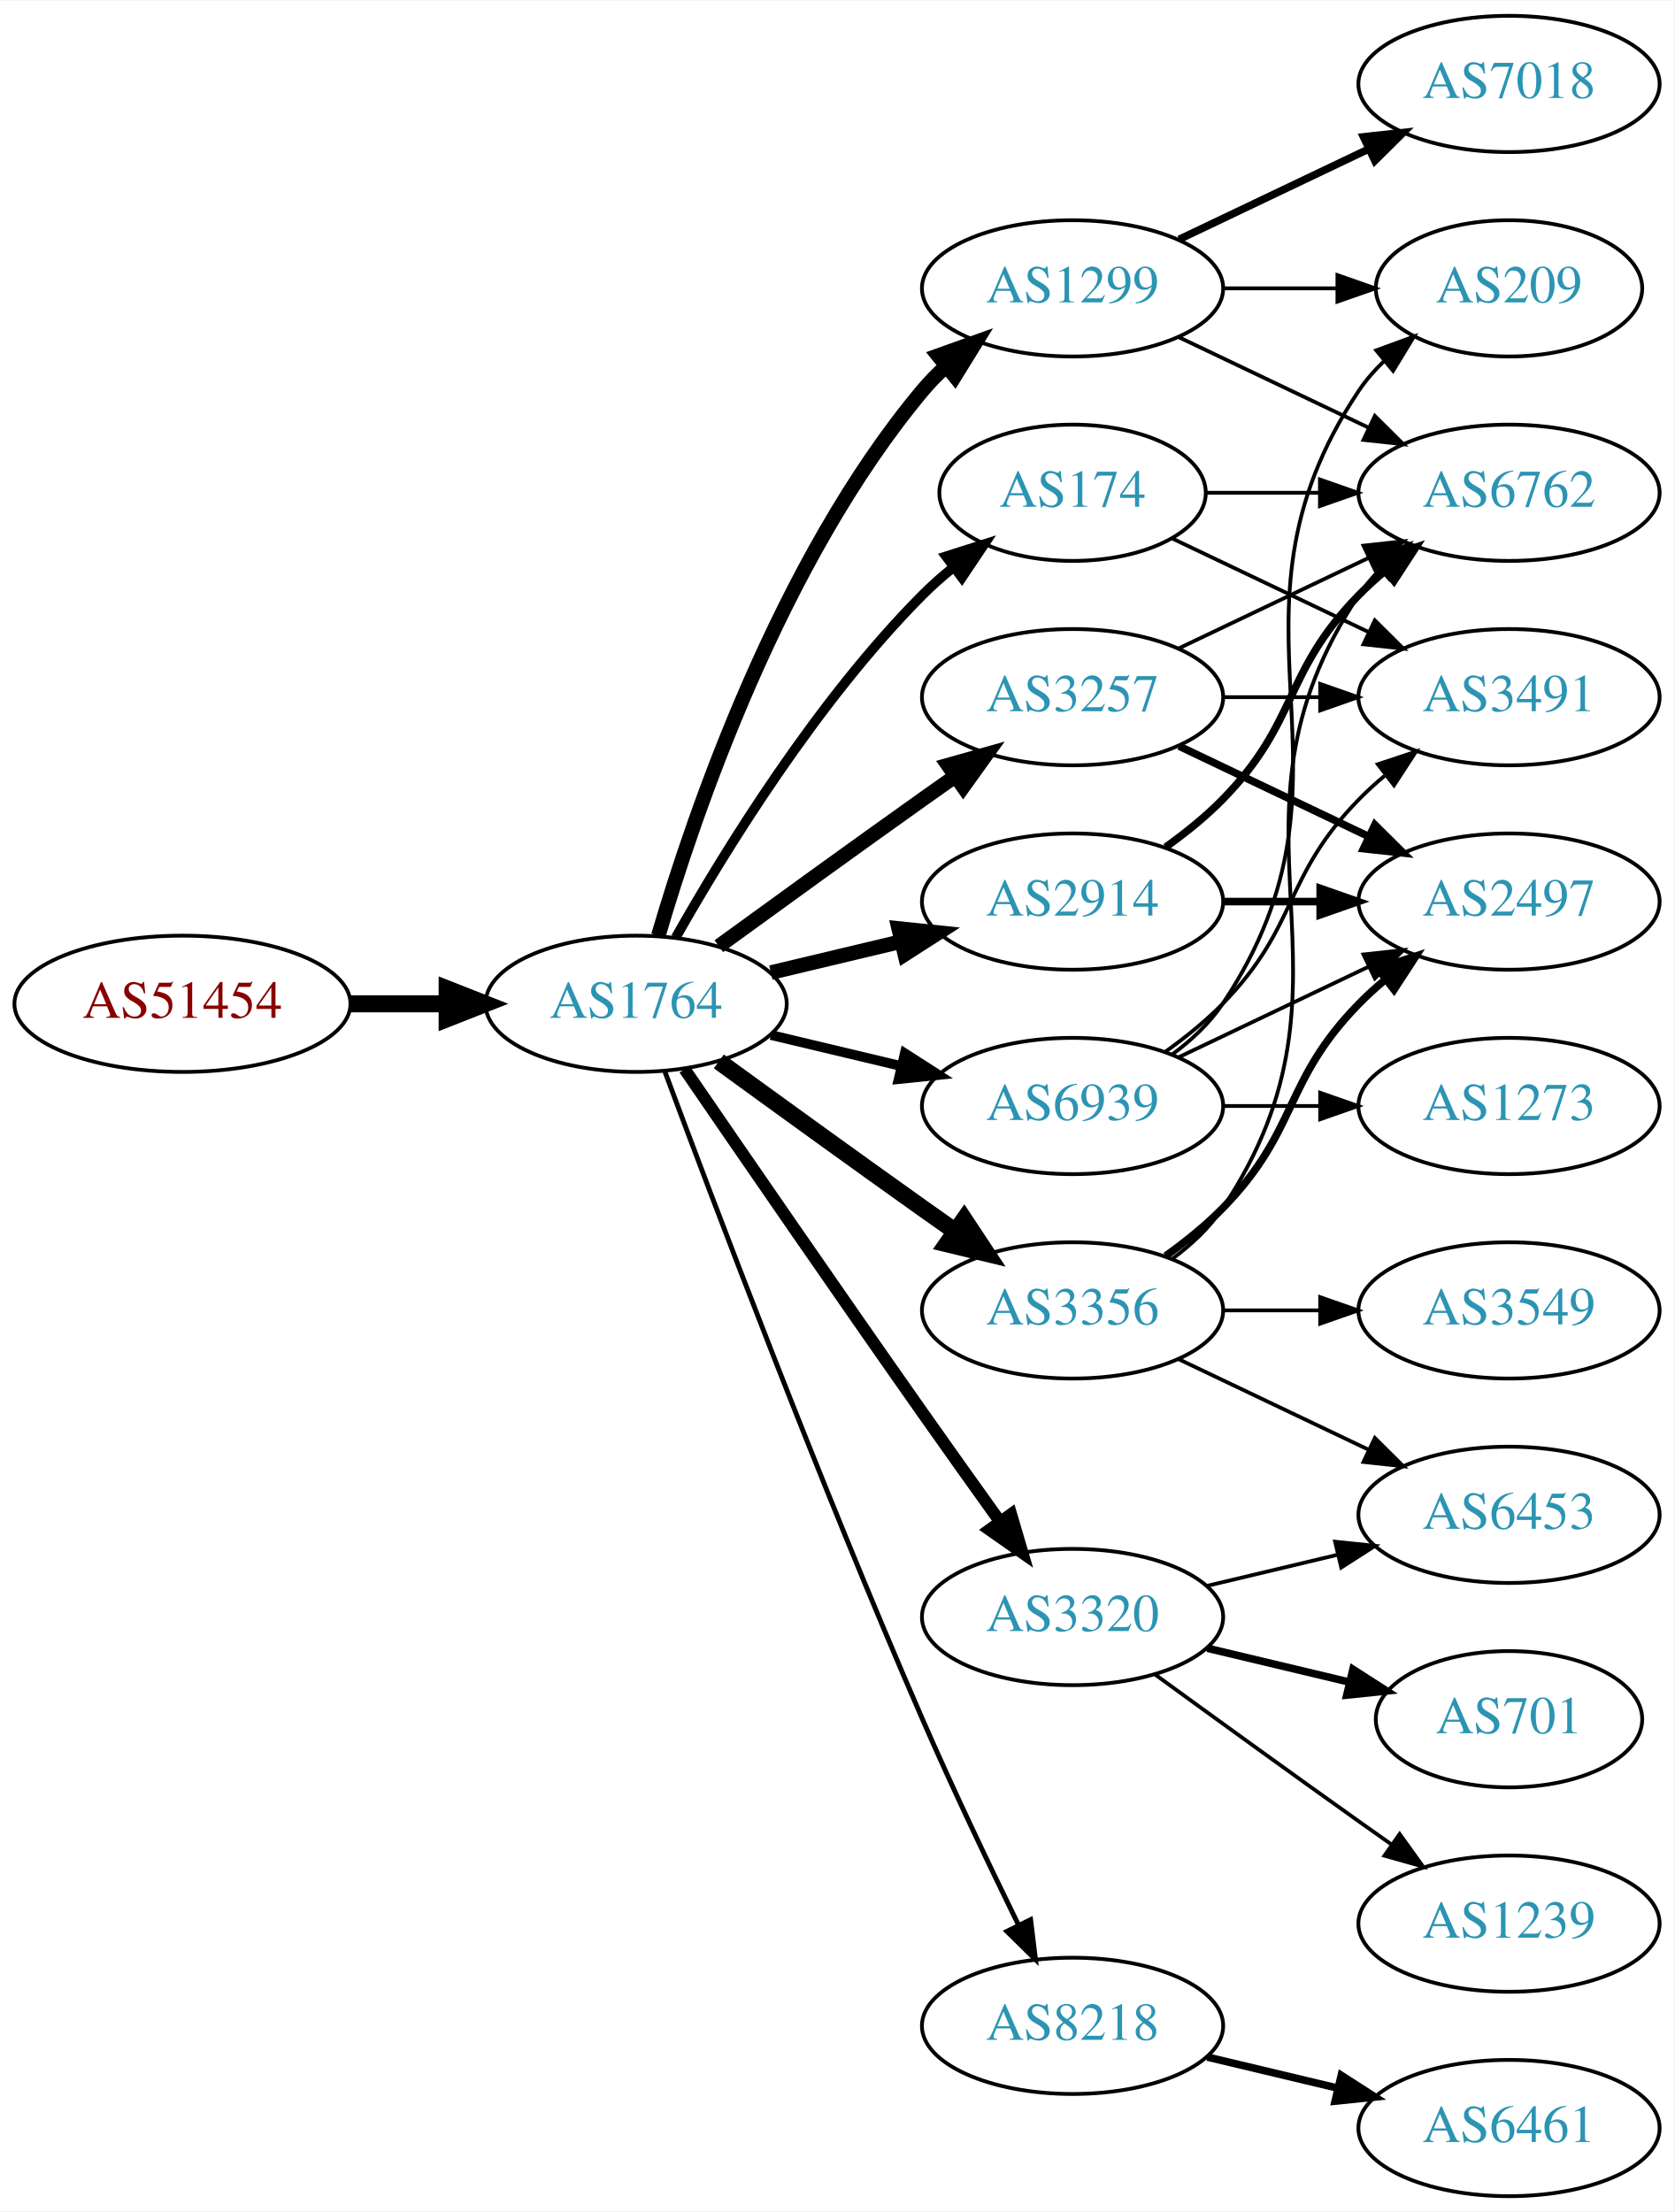
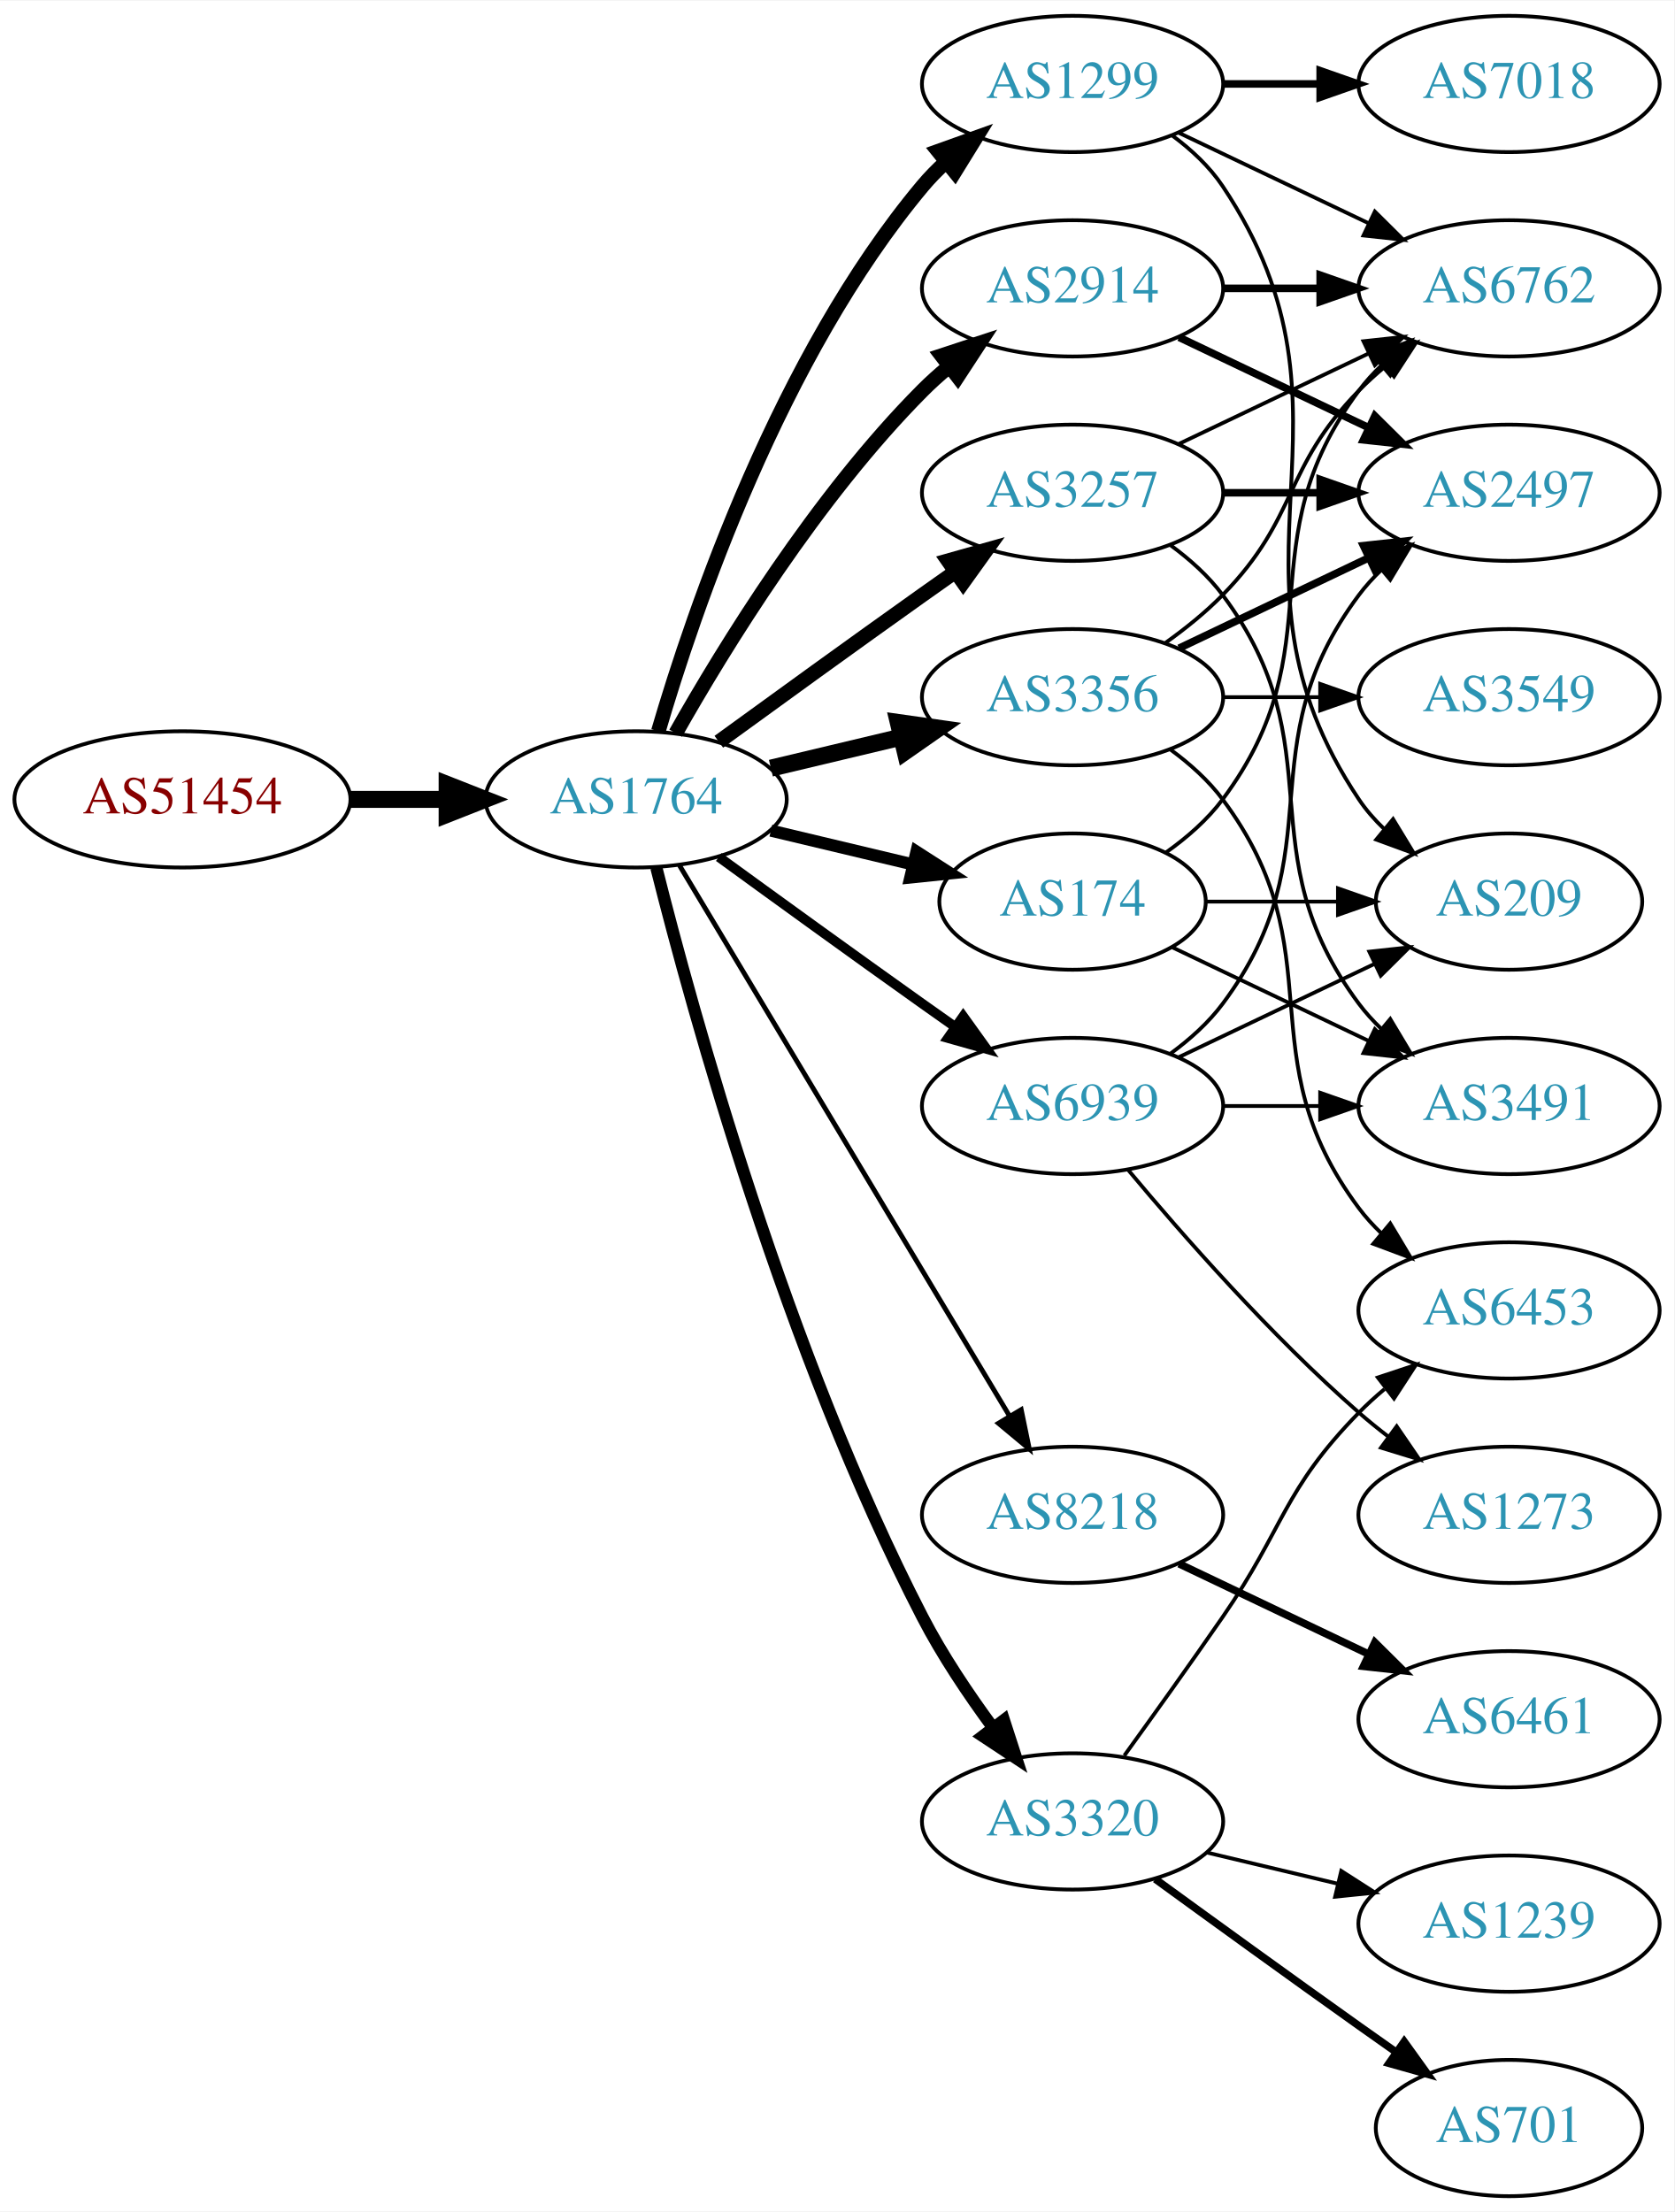
<svg xmlns="http://www.w3.org/2000/svg" xmlns:xlink="http://www.w3.org/1999/xlink" width="442pt" height="584pt" viewBox="0.00 0.00 442.27 584.00">
  <g id="graph0" class="graph" transform="scale(1 1) rotate(0) translate(4 580)">
    <polygon fill="white" stroke="none" points="-4,4 -4,-580 438.271,-580 438.271,4 -4,4" />
    <g id="node1" class="node">
      <g id="a_node1">
        <a xlink:href="/asn/51454" xlink:title="AS51454 ~ CRIF GmbH [AT]">
-           <ellipse fill="#ffffff" stroke="black" cx="44.196" cy="-315" rx="44.393" ry="18" />
-           <text text-anchor="middle" x="44.196" y="-311.3" font-family="Times,serif" font-size="14.00" fill="#880000">AS51454</text>
+           <ellipse fill="#ffffff" stroke="black" cx="44.196" cy="-369" rx="44.393" ry="18" />
+           <text text-anchor="middle" x="44.196" y="-365.3" font-family="Times,serif" font-size="14.00" fill="#880000">AS51454</text>
        </a>
      </g>
    </g>
    <g id="node2" class="node">
      <g id="a_node2">
        <a xlink:href="/asn/1764" xlink:title="AS1764 ~ NEXTLAYER-AS [AT]">
-           <ellipse fill="#ffffff" stroke="black" cx="164.039" cy="-315" rx="39.794" ry="18" />
-           <text text-anchor="middle" x="164.039" y="-311.3" font-family="Times,serif" font-size="14.00" fill="#2c94b3">AS1764</text>
+           <ellipse fill="#ffffff" stroke="black" cx="164.039" cy="-369" rx="39.794" ry="18" />
+           <text text-anchor="middle" x="164.039" y="-365.3" font-family="Times,serif" font-size="14.00" fill="#2c94b3">AS1764</text>
        </a>
      </g>
    </g>
    <g id="edge1" class="edge">
-       <path fill="none" stroke="black" stroke-width="4.5" d="M88.407,-315C96.72,-315 105.482,-315 113.965,-315" />
-       <polygon fill="black" stroke="black" stroke-width="4.5" points="114.123,-318.938 124.123,-315 114.123,-311.063 114.123,-318.938" />
+       <path fill="none" stroke="black" stroke-width="4.5" d="M88.407,-369C96.72,-369 105.482,-369 113.965,-369" />
+       <polygon fill="black" stroke="black" stroke-width="4.5" points="114.123,-372.938 124.123,-369 114.123,-365.063 114.123,-372.938" />
    </g>
    <g id="node3" class="node">
      <g id="a_node3">
-         <a xlink:href="/asn/2914" xlink:title="AS2914 ~ NTT America, Inc. [US]">
-           <ellipse fill="#ffffff" stroke="black" cx="279.332" cy="-342" rx="39.794" ry="18" />
-           <text text-anchor="middle" x="279.332" y="-338.3" font-family="Times,serif" font-size="14.00" fill="#2c94b3">AS2914</text>
+         <a xlink:href="/asn/1299" xlink:title="AS1299 ~ Telia Carrier [EU]">
+           <ellipse fill="#ffffff" stroke="black" cx="279.332" cy="-558" rx="39.794" ry="18" />
+           <text text-anchor="middle" x="279.332" y="-554.3" font-family="Times,serif" font-size="14.00" fill="#2c94b3">AS1299</text>
        </a>
      </g>
    </g>
    <g id="edge2" class="edge">
-       <path fill="none" stroke="black" stroke-width="3.857" d="M199.646,-323.248C210.517,-325.838 222.671,-328.735 234.114,-331.462" />
-       <polygon fill="black" stroke="black" stroke-width="3.857" points="233.397,-334.889 243.936,-333.803 235.02,-328.08 233.397,-334.889" />
+       <path fill="none" stroke="black" stroke-width="3.857" d="M169.913,-387.002C179.227,-418.844 202.043,-485.981 239.685,-531 241.555,-533.237 243.654,-535.374 245.88,-537.396" />
+       <polygon fill="black" stroke="black" stroke-width="3.857" points="243.823,-540.234 253.799,-543.804 248.227,-534.793 243.823,-540.234" />
    </g>
    <g id="node4" class="node">
      <g id="a_node4">
-         <a xlink:href="/asn/1299" xlink:title="AS1299 ~ Telia Carrier [EU]">
-           <ellipse fill="#ffffff" stroke="black" cx="279.332" cy="-504" rx="39.794" ry="18" />
-           <text text-anchor="middle" x="279.332" y="-500.3" font-family="Times,serif" font-size="14.00" fill="#2c94b3">AS1299</text>
+         <a xlink:href="/asn/3356" xlink:title="AS3356 ~ Level 3 Parent, LLC [US]">
+           <ellipse fill="#ffffff" stroke="black" cx="279.332" cy="-396" rx="39.794" ry="18" />
+           <text text-anchor="middle" x="279.332" y="-392.3" font-family="Times,serif" font-size="14.00" fill="#2c94b3">AS3356</text>
        </a>
      </g>
    </g>
    <g id="edge3" class="edge">
-       <path fill="none" stroke="black" stroke-width="3.857" d="M169.913,-333.002C179.227,-364.844 202.043,-431.981 239.685,-477 241.555,-479.237 243.654,-481.374 245.88,-483.396" />
-       <polygon fill="black" stroke="black" stroke-width="3.857" points="243.823,-486.234 253.799,-489.804 248.227,-480.793 243.823,-486.234" />
+       <path fill="none" stroke="black" stroke-width="4.5" d="M199.646,-377.248C210.517,-379.838 222.671,-382.735 234.114,-385.462" />
+       <polygon fill="black" stroke="black" stroke-width="4.5" points="233.296,-389.315 243.936,-387.803 235.122,-381.654 233.296,-389.315" />
    </g>
    <g id="node5" class="node">
      <g id="a_node5">
-         <a xlink:href="/asn/3356" xlink:title="AS3356 ~ Level 3 Parent, LLC [US]">
-           <ellipse fill="#ffffff" stroke="black" cx="279.332" cy="-234" rx="39.794" ry="18" />
-           <text text-anchor="middle" x="279.332" y="-230.3" font-family="Times,serif" font-size="14.00" fill="#2c94b3">AS3356</text>
+         <a xlink:href="/asn/8218" xlink:title="AS8218 ~ legacy Neotelecoms [FR]">
+           <ellipse fill="#ffffff" stroke="black" cx="279.332" cy="-180" rx="39.794" ry="18" />
+           <text text-anchor="middle" x="279.332" y="-176.3" font-family="Times,serif" font-size="14.00" fill="#2c94b3">AS8218</text>
        </a>
      </g>
    </g>
    <g id="edge4" class="edge">
-       <path fill="none" stroke="black" stroke-width="4.5" d="M185.887,-299.778C200.821,-288.909 221.435,-273.975 239.685,-261 242.506,-258.995 245.449,-256.915 248.397,-254.841" />
-       <polygon fill="black" stroke="black" stroke-width="4.5" points="250.694,-258.039 256.621,-249.074 246.173,-251.591 250.694,-258.039" />
+       <path fill="none" stroke="black" stroke-width="1.286" d="M175.494,-351.558C195.475,-318.225 239.18,-245.314 262.666,-206.134" />
+       <polygon fill="black" stroke="black" stroke-width="1.286" points="265.762,-207.776 267.902,-197.4 259.758,-204.177 265.762,-207.776" />
    </g>
    <g id="node6" class="node">
      <g id="a_node6">
-         <a xlink:href="/asn/174" xlink:title="AS174 ~ Cogent Communications [US]">
-           <ellipse fill="#ffffff" stroke="black" cx="279.332" cy="-450" rx="35.194" ry="18" />
-           <text text-anchor="middle" x="279.332" y="-446.3" font-family="Times,serif" font-size="14.00" fill="#2c94b3">AS174</text>
+         <a xlink:href="/asn/3257" xlink:title="AS3257 ~ GTT [DE]">
+           <ellipse fill="#ffffff" stroke="black" cx="279.332" cy="-450" rx="39.794" ry="18" />
+           <text text-anchor="middle" x="279.332" y="-446.3" font-family="Times,serif" font-size="14.00" fill="#2c94b3">AS3257</text>
        </a>
      </g>
    </g>
    <g id="edge5" class="edge">
-       <path fill="none" stroke="black" stroke-width="2.571" d="M174.498,-332.49C187.28,-355.096 211.712,-394.886 239.685,-423 242.185,-425.513 244.946,-427.949 247.807,-430.261" />
-       <polygon fill="black" stroke="black" stroke-width="2.571" points="245.905,-433.21 256.004,-436.413 250.108,-427.611 245.905,-433.21" />
+       <path fill="none" stroke="black" stroke-width="3.857" d="M185.887,-384.222C200.821,-395.091 221.435,-410.025 239.685,-423 242.506,-425.005 245.449,-427.085 248.397,-429.159" />
+       <polygon fill="black" stroke="black" stroke-width="3.857" points="246.424,-432.05 256.621,-434.926 250.443,-426.319 246.424,-432.05" />
    </g>
    <g id="node7" class="node">
      <g id="a_node7">
-         <a xlink:href="/asn/3257" xlink:title="AS3257 ~ GTT [DE]">
-           <ellipse fill="#ffffff" stroke="black" cx="279.332" cy="-396" rx="39.794" ry="18" />
-           <text text-anchor="middle" x="279.332" y="-392.3" font-family="Times,serif" font-size="14.00" fill="#2c94b3">AS3257</text>
+         <a xlink:href="/asn/3320" xlink:title="AS3320 ~ DTAG [DE]">
+           <ellipse fill="#ffffff" stroke="black" cx="279.332" cy="-99" rx="39.794" ry="18" />
+           <text text-anchor="middle" x="279.332" y="-95.3" font-family="Times,serif" font-size="14.00" fill="#2c94b3">AS3320</text>
        </a>
      </g>
    </g>
    <g id="edge6" class="edge">
-       <path fill="none" stroke="black" stroke-width="3.857" d="M185.887,-330.222C200.821,-341.091 221.435,-356.025 239.685,-369 242.506,-371.005 245.449,-373.085 248.397,-375.159" />
-       <polygon fill="black" stroke="black" stroke-width="3.857" points="246.424,-378.05 256.621,-380.926 250.443,-372.319 246.424,-378.05" />
+       <path fill="none" stroke="black" stroke-width="3.214" d="M169.388,-350.934C178.942,-312.918 203.803,-222.439 239.685,-153 244.899,-142.91 251.823,-132.589 258.369,-123.709" />
+       <polygon fill="black" stroke="black" stroke-width="3.214" points="261.198,-125.771 264.461,-115.691 255.625,-121.536 261.198,-125.771" />
    </g>
    <g id="node8" class="node">
      <g id="a_node8">
-         <a xlink:href="/asn/8218" xlink:title="AS8218 ~ legacy Neotelecoms [FR]">
-           <ellipse fill="#ffffff" stroke="black" cx="279.332" cy="-45" rx="39.794" ry="18" />
-           <text text-anchor="middle" x="279.332" y="-41.3" font-family="Times,serif" font-size="14.00" fill="#2c94b3">AS8218</text>
+         <a xlink:href="/asn/2914" xlink:title="AS2914 ~ NTT America, Inc. [US]">
+           <ellipse fill="#ffffff" stroke="black" cx="279.332" cy="-504" rx="39.794" ry="18" />
+           <text text-anchor="middle" x="279.332" y="-500.3" font-family="Times,serif" font-size="14.00" fill="#2c94b3">AS2914</text>
        </a>
      </g>
    </g>
    <g id="edge7" class="edge">
-       <path fill="none" stroke="black" stroke-width="1.286" d="M171.632,-297.113C184.176,-263.364 212.644,-188.104 239.685,-126 247.669,-107.663 257.363,-87.351 265.044,-71.654" />
-       <polygon fill="black" stroke="black" stroke-width="1.286" points="268.257,-73.053 269.534,-62.536 261.976,-69.961 268.257,-73.053" />
+       <path fill="none" stroke="black" stroke-width="3.857" d="M174.498,-386.49C187.28,-409.096 211.712,-448.886 239.685,-477 241.796,-479.121 244.092,-481.188 246.477,-483.171" />
+       <polygon fill="black" stroke="black" stroke-width="3.857" points="244.73,-486.242 254.793,-489.556 248.993,-480.69 244.73,-486.242" />
    </g>
    <g id="node9" class="node">
      <g id="a_node9">
-         <a xlink:href="/asn/3320" xlink:title="AS3320 ~ DTAG [DE]">
-           <ellipse fill="#ffffff" stroke="black" cx="279.332" cy="-153" rx="39.794" ry="18" />
-           <text text-anchor="middle" x="279.332" y="-149.3" font-family="Times,serif" font-size="14.00" fill="#2c94b3">AS3320</text>
+         <a xlink:href="/asn/174" xlink:title="AS174 ~ Cogent Communications [US]">
+           <ellipse fill="#ffffff" stroke="black" cx="279.332" cy="-342" rx="35.194" ry="18" />
+           <text text-anchor="middle" x="279.332" y="-338.3" font-family="Times,serif" font-size="14.00" fill="#2c94b3">AS174</text>
        </a>
      </g>
    </g>
    <g id="edge8" class="edge">
-       <path fill="none" stroke="black" stroke-width="3.214" d="M176.846,-297.731C191.489,-276.358 217.262,-238.88 239.685,-207 246.32,-197.567 253.67,-187.261 260.164,-178.205" />
-       <polygon fill="black" stroke="black" stroke-width="3.214" points="263.085,-180.138 266.076,-169.974 257.399,-176.054 263.085,-180.138" />
+       <path fill="none" stroke="black" stroke-width="3.214" d="M199.646,-360.752C211.44,-357.942 224.745,-354.771 237.013,-351.847" />
+       <polygon fill="black" stroke="black" stroke-width="3.214" points="238.101,-355.186 247.018,-349.463 236.479,-348.376 238.101,-355.186" />
    </g>
    <g id="node10" class="node">
      <g id="a_node10">
        <a xlink:href="/asn/6939" xlink:title="AS6939 ~ Hurricane Electric LLC [US]">
          <ellipse fill="#ffffff" stroke="black" cx="279.332" cy="-288" rx="39.794" ry="18" />
          <text text-anchor="middle" x="279.332" y="-284.3" font-family="Times,serif" font-size="14.00" fill="#2c94b3">AS6939</text>
        </a>
      </g>
    </g>
    <g id="edge9" class="edge">
-       <path fill="none" stroke="black" stroke-width="2.571" d="M199.646,-306.752C210.517,-304.162 222.671,-301.265 234.114,-298.538" />
-       <polygon fill="black" stroke="black" stroke-width="2.571" points="235.02,-301.92 243.936,-296.197 233.397,-295.111 235.02,-301.92" />
-     </g>
-     <g id="node12" class="node">
-       <g id="a_node12">
-         <a xlink:href="/asn/6762" xlink:title="AS6762 ~ TELECOM ITALIA SPARKLE S.p.A. [IT]">
-           <ellipse fill="#ffffff" stroke="black" cx="394.625" cy="-450" rx="39.794" ry="18" />
-           <text text-anchor="middle" x="394.625" y="-446.3" font-family="Times,serif" font-size="14.00" fill="#2c94b3">AS6762</text>
-         </a>
-       </g>
-     </g>
-     <g id="edge18" class="edge">
-       <path fill="none" stroke="black" stroke-width="2" d="M303.926,-356.389C309.182,-360.148 314.513,-364.437 318.978,-369 339.151,-389.617 334.806,-402.383 354.978,-423 357.071,-425.139 359.354,-427.218 361.731,-429.21" />
-       <polygon fill="black" stroke="black" stroke-width="2" points="359.974,-432.275 370.031,-435.611 364.249,-426.732 359.974,-432.275" />
-     </g>
-     <g id="node16" class="node">
-       <g id="a_node16">
-         <a xlink:href="/asn/2497" xlink:title="AS2497 ~ Internet Initiative Japan Inc. [JP]">
-           <ellipse fill="#ffffff" stroke="black" cx="394.625" cy="-342" rx="39.794" ry="18" />
-           <text text-anchor="middle" x="394.625" y="-338.3" font-family="Times,serif" font-size="14.00" fill="#2c94b3">AS2497</text>
-         </a>
-       </g>
-     </g>
-     <g id="edge17" class="edge">
-       <path fill="none" stroke="black" stroke-width="2" d="M319.004,-342C327.207,-342 335.971,-342 344.503,-342" />
-       <polygon fill="black" stroke="black" stroke-width="2" points="344.742,-345.5 354.742,-342 344.742,-338.5 344.742,-345.5" />
+       <path fill="none" stroke="black" stroke-width="2.571" d="M185.887,-353.778C200.821,-342.909 221.435,-327.975 239.685,-315 242.506,-312.995 245.449,-310.915 248.397,-308.841" />
+       <polygon fill="black" stroke="black" stroke-width="2.571" points="250.443,-311.681 256.621,-303.074 246.424,-305.95 250.443,-311.681" />
    </g>
    <g id="node11" class="node">
      <g id="a_node11">
        <a xlink:href="/asn/7018" xlink:title="AS7018 ~ AT&amp;T Services, Inc. [US]">
          <ellipse fill="#ffffff" stroke="black" cx="394.625" cy="-558" rx="39.794" ry="18" />
          <text text-anchor="middle" x="394.625" y="-554.3" font-family="Times,serif" font-size="14.00" fill="#2c94b3">AS7018</text>
        </a>
      </g>
    </g>
    <g id="edge10" class="edge">
-       <path fill="none" stroke="black" stroke-width="2" d="M307.468,-516.934C322.462,-524.081 341.283,-533.052 357.506,-540.785" />
-       <polygon fill="black" stroke="black" stroke-width="2" points="356.177,-544.028 366.71,-545.171 359.188,-537.709 356.177,-544.028" />
+       <path fill="none" stroke="black" stroke-width="2" d="M319.004,-558C327.207,-558 335.971,-558 344.503,-558" />
+       <polygon fill="black" stroke="black" stroke-width="2" points="344.742,-561.5 354.742,-558 344.742,-554.5 344.742,-561.5" />
+     </g>
+     <g id="node12" class="node">
+       <g id="a_node12">
+         <a xlink:href="/asn/6762" xlink:title="AS6762 ~ TELECOM ITALIA SPARKLE S.p.A. [IT]">
+           <ellipse fill="#ffffff" stroke="black" cx="394.625" cy="-504" rx="39.794" ry="18" />
+           <text text-anchor="middle" x="394.625" y="-500.3" font-family="Times,serif" font-size="14.00" fill="#2c94b3">AS6762</text>
+         </a>
+       </g>
    </g>
    <g id="edge11" class="edge">
-       <path fill="none" stroke="black" d="M307.468,-491.066C322.462,-483.919 341.283,-474.948 357.506,-467.215" />
-       <polygon fill="black" stroke="black" points="359.188,-470.291 366.71,-462.829 356.177,-463.972 359.188,-470.291" />
+       <path fill="none" stroke="black" d="M307.468,-545.066C322.462,-537.919 341.283,-528.948 357.506,-521.215" />
+       <polygon fill="black" stroke="black" points="359.188,-524.291 366.71,-516.829 356.177,-517.972 359.188,-524.291" />
    </g>
    <g id="node13" class="node">
      <g id="a_node13">
        <a xlink:href="/asn/209" xlink:title="AS209 ~ CenturyLink Communications, LLC [US]">
-           <ellipse fill="#ffffff" stroke="black" cx="394.625" cy="-504" rx="35.194" ry="18" />
-           <text text-anchor="middle" x="394.625" y="-500.3" font-family="Times,serif" font-size="14.00" fill="#2c94b3">AS209</text>
+           <ellipse fill="#ffffff" stroke="black" cx="394.625" cy="-342" rx="35.194" ry="18" />
+           <text text-anchor="middle" x="394.625" y="-338.3" font-family="Times,serif" font-size="14.00" fill="#2c94b3">AS209</text>
        </a>
      </g>
    </g>
    <g id="edge12" class="edge">
-       <path fill="none" stroke="black" d="M319.004,-504C328.709,-504 339.2,-504 349.163,-504" />
-       <polygon fill="black" stroke="black" points="349.299,-507.5 359.299,-504 349.299,-500.5 349.299,-507.5" />
-     </g>
-     <g id="edge13" class="edge">
-       <path fill="none" stroke="black" d="M305.651,-247.607C310.707,-251.351 315.518,-255.831 318.978,-261 360.003,-322.294 313.954,-361.706 354.978,-423 356.6,-425.423 358.519,-427.695 360.621,-429.81" />
-       <polygon fill="black" stroke="black" points="358.434,-432.546 368.306,-436.393 362.988,-427.229 358.434,-432.546" />
+       <path fill="none" stroke="black" d="M305.651,-544.393C310.707,-540.649 315.518,-536.169 318.978,-531 360.003,-469.706 313.954,-430.294 354.978,-369 356.845,-366.211 359.105,-363.623 361.584,-361.243" />
+       <polygon fill="black" stroke="black" points="364.002,-363.786 369.507,-354.734 359.558,-358.378 364.002,-363.786" />
+     </g>
+     <g id="edge16" class="edge">
+       <path fill="none" stroke="black" d="M303.926,-410.389C309.182,-414.148 314.513,-418.437 318.978,-423 339.151,-443.617 334.806,-456.383 354.978,-477 357.071,-479.139 359.354,-481.218 361.731,-483.21" />
+       <polygon fill="black" stroke="black" points="359.974,-486.275 370.031,-489.611 364.249,-480.732 359.974,-486.275" />
    </g>
    <g id="node14" class="node">
      <g id="a_node14">
-         <a xlink:href="/asn/6453" xlink:title="AS6453 ~ TATA COMMUNICATIONS (AMERICA) INC [US]">
-           <ellipse fill="#ffffff" stroke="black" cx="394.625" cy="-180" rx="39.794" ry="18" />
-           <text text-anchor="middle" x="394.625" y="-176.3" font-family="Times,serif" font-size="14.00" fill="#2c94b3">AS6453</text>
-         </a>
-       </g>
-     </g>
-     <g id="edge14" class="edge">
-       <path fill="none" stroke="black" d="M307.468,-221.066C322.462,-213.919 341.283,-204.948 357.506,-197.215" />
-       <polygon fill="black" stroke="black" points="359.188,-200.291 366.71,-192.829 356.177,-193.972 359.188,-200.291" />
+         <a xlink:href="/asn/3549" xlink:title="AS3549 ~ Level 3 Parent, LLC [US]">
+           <ellipse fill="#ffffff" stroke="black" cx="394.625" cy="-396" rx="39.794" ry="18" />
+           <text text-anchor="middle" x="394.625" y="-392.3" font-family="Times,serif" font-size="14.00" fill="#2c94b3">AS3549</text>
+         </a>
+       </g>
+     </g>
+     <g id="edge13" class="edge">
+       <path fill="none" stroke="black" d="M319.004,-396C327.207,-396 335.971,-396 344.503,-396" />
+       <polygon fill="black" stroke="black" points="344.742,-399.5 354.742,-396 344.742,-392.5 344.742,-399.5" />
    </g>
    <g id="node15" class="node">
      <g id="a_node15">
-         <a xlink:href="/asn/3549" xlink:title="AS3549 ~ Level 3 Parent, LLC [US]">
+         <a xlink:href="/asn/6453" xlink:title="AS6453 ~ TATA COMMUNICATIONS (AMERICA) INC [US]">
          <ellipse fill="#ffffff" stroke="black" cx="394.625" cy="-234" rx="39.794" ry="18" />
-           <text text-anchor="middle" x="394.625" y="-230.3" font-family="Times,serif" font-size="14.00" fill="#2c94b3">AS3549</text>
+           <text text-anchor="middle" x="394.625" y="-230.3" font-family="Times,serif" font-size="14.00" fill="#2c94b3">AS6453</text>
+         </a>
+       </g>
+     </g>
+     <g id="edge14" class="edge">
+       <path fill="none" stroke="black" d="M305.262,-382.118C310.338,-378.389 315.256,-373.984 318.978,-369 349.249,-328.458 324.707,-301.542 354.978,-261 356.723,-258.664 358.73,-256.455 360.893,-254.383" />
+       <polygon fill="black" stroke="black" points="363.253,-256.973 368.694,-247.882 358.771,-251.595 363.253,-256.973" />
+     </g>
+     <g id="node16" class="node">
+       <g id="a_node16">
+         <a xlink:href="/asn/2497" xlink:title="AS2497 ~ Internet Initiative Japan Inc. [JP]">
+           <ellipse fill="#ffffff" stroke="black" cx="394.625" cy="-450" rx="39.794" ry="18" />
+           <text text-anchor="middle" x="394.625" y="-446.3" font-family="Times,serif" font-size="14.00" fill="#2c94b3">AS2497</text>
        </a>
      </g>
    </g>
    <g id="edge15" class="edge">
-       <path fill="none" stroke="black" d="M319.004,-234C327.207,-234 335.971,-234 344.503,-234" />
-       <polygon fill="black" stroke="black" points="344.742,-237.5 354.742,-234 344.742,-230.5 344.742,-237.5" />
-     </g>
-     <g id="edge16" class="edge">
-       <path fill="none" stroke="black" stroke-width="2" d="M303.926,-248.389C309.182,-252.148 314.513,-256.437 318.978,-261 339.151,-281.617 334.806,-294.383 354.978,-315 357.071,-317.139 359.354,-319.218 361.731,-321.21" />
-       <polygon fill="black" stroke="black" stroke-width="2" points="359.974,-324.275 370.031,-327.611 364.249,-318.732 359.974,-324.275" />
-     </g>
-     <g id="edge27" class="edge">
-       <path fill="none" stroke="black" d="M314.631,-450C324.008,-450 334.358,-450 344.393,-450" />
-       <polygon fill="black" stroke="black" points="344.681,-453.5 354.681,-450 344.681,-446.5 344.681,-453.5" />
-     </g>
-     <g id="node18" class="node">
-       <g id="a_node18">
-         <a xlink:href="/asn/3491" xlink:title="AS3491 ~ PCCW Global, Inc. [US]">
-           <ellipse fill="#ffffff" stroke="black" cx="394.625" cy="-396" rx="39.794" ry="18" />
-           <text text-anchor="middle" x="394.625" y="-392.3" font-family="Times,serif" font-size="14.00" fill="#2c94b3">AS3491</text>
-         </a>
-       </g>
-     </g>
-     <g id="edge26" class="edge">
-       <path fill="none" stroke="black" d="M305.757,-437.881C321.059,-430.587 340.783,-421.186 357.665,-413.14" />
-       <polygon fill="black" stroke="black" points="359.184,-416.293 366.705,-408.831 356.172,-409.974 359.184,-416.293" />
-     </g>
-     <g id="edge20" class="edge">
-       <path fill="none" stroke="black" d="M307.468,-408.934C322.462,-416.081 341.283,-425.052 357.506,-432.785" />
-       <polygon fill="black" stroke="black" points="356.177,-436.028 366.71,-437.171 359.188,-429.709 356.177,-436.028" />
-     </g>
-     <g id="edge22" class="edge">
-       <path fill="none" stroke="black" stroke-width="2" d="M307.468,-383.066C322.462,-375.919 341.283,-366.948 357.506,-359.215" />
-       <polygon fill="black" stroke="black" stroke-width="2" points="359.188,-362.291 366.71,-354.829 356.177,-355.972 359.188,-362.291" />
-     </g>
-     <g id="edge21" class="edge">
-       <path fill="none" stroke="black" d="M319.004,-396C327.207,-396 335.971,-396 344.503,-396" />
-       <polygon fill="black" stroke="black" points="344.742,-399.5 354.742,-396 344.742,-392.5 344.742,-399.5" />
+       <path fill="none" stroke="black" stroke-width="2" d="M307.468,-408.934C322.462,-416.081 341.283,-425.052 357.506,-432.785" />
+       <polygon fill="black" stroke="black" stroke-width="2" points="356.177,-436.028 366.71,-437.171 359.188,-429.709 356.177,-436.028" />
    </g>
    <g id="node17" class="node">
      <g id="a_node17">
        <a xlink:href="/asn/6461" xlink:title="AS6461 ~ Zayo Bandwidth [US]">
-           <ellipse fill="#ffffff" stroke="black" cx="394.625" cy="-18" rx="39.794" ry="18" />
-           <text text-anchor="middle" x="394.625" y="-14.3" font-family="Times,serif" font-size="14.00" fill="#2c94b3">AS6461</text>
-         </a>
-       </g>
-     </g>
-     <g id="edge19" class="edge">
-       <path fill="none" stroke="black" stroke-width="2" d="M314.939,-36.752C325.81,-34.162 337.964,-31.265 349.407,-28.538" />
-       <polygon fill="black" stroke="black" stroke-width="2" points="350.313,-31.92 359.229,-26.197 348.69,-25.111 350.313,-31.92" />
-     </g>
-     <g id="edge25" class="edge">
-       <path fill="none" stroke="black" d="M314.939,-161.248C325.81,-163.838 337.964,-166.735 349.407,-169.462" />
-       <polygon fill="black" stroke="black" points="348.69,-172.889 359.229,-171.803 350.313,-166.08 348.69,-172.889" />
+           <ellipse fill="#ffffff" stroke="black" cx="394.625" cy="-126" rx="39.794" ry="18" />
+           <text text-anchor="middle" x="394.625" y="-122.3" font-family="Times,serif" font-size="14.00" fill="#2c94b3">AS6461</text>
+         </a>
+       </g>
+     </g>
+     <g id="edge17" class="edge">
+       <path fill="none" stroke="black" stroke-width="2" d="M307.468,-167.066C322.462,-159.919 341.283,-150.948 357.506,-143.215" />
+       <polygon fill="black" stroke="black" stroke-width="2" points="359.188,-146.291 366.71,-138.829 356.177,-139.972 359.188,-146.291" />
+     </g>
+     <g id="edge21" class="edge">
+       <path fill="none" stroke="black" d="M307.468,-462.934C322.462,-470.081 341.283,-479.052 357.506,-486.785" />
+       <polygon fill="black" stroke="black" points="356.177,-490.028 366.71,-491.171 359.188,-483.709 356.177,-490.028" />
+     </g>
+     <g id="edge23" class="edge">
+       <path fill="none" stroke="black" stroke-width="2" d="M319.004,-450C327.207,-450 335.971,-450 344.503,-450" />
+       <polygon fill="black" stroke="black" stroke-width="2" points="344.742,-453.5 354.742,-450 344.742,-446.5 344.742,-453.5" />
+     </g>
+     <g id="node20" class="node">
+       <g id="a_node20">
+         <a xlink:href="/asn/3491" xlink:title="AS3491 ~ PCCW Global, Inc. [US]">
+           <ellipse fill="#ffffff" stroke="black" cx="394.625" cy="-288" rx="39.794" ry="18" />
+           <text text-anchor="middle" x="394.625" y="-284.3" font-family="Times,serif" font-size="14.00" fill="#2c94b3">AS3491</text>
+         </a>
+       </g>
+     </g>
+     <g id="edge22" class="edge">
+       <path fill="none" stroke="black" d="M305.262,-436.118C310.338,-432.389 315.256,-427.984 318.978,-423 349.249,-382.458 324.707,-355.542 354.978,-315 356.723,-312.664 358.73,-310.455 360.893,-308.383" />
+       <polygon fill="black" stroke="black" points="363.253,-310.973 368.694,-301.882 358.771,-305.595 363.253,-310.973" />
+     </g>
+     <g id="edge20" class="edge">
+       <path fill="none" stroke="black" d="M293.011,-116.406C300.626,-126.937 310.459,-140.67 318.978,-153 335.374,-176.731 334.806,-186.383 354.978,-207 357.071,-209.139 359.354,-211.218 361.731,-213.21" />
+       <polygon fill="black" stroke="black" points="359.974,-216.275 370.031,-219.611 364.249,-210.732 359.974,-216.275" />
+     </g>
+     <g id="node18" class="node">
+       <g id="a_node18">
+         <a xlink:href="/asn/701" xlink:title="AS701 ~ UUNET [US]">
+           <ellipse fill="#ffffff" stroke="black" cx="394.625" cy="-18" rx="35.194" ry="18" />
+           <text text-anchor="middle" x="394.625" y="-14.3" font-family="Times,serif" font-size="14.00" fill="#2c94b3">AS701</text>
+         </a>
+       </g>
+     </g>
+     <g id="edge18" class="edge">
+       <path fill="none" stroke="black" stroke-width="2" d="M301.18,-83.778C316.114,-72.909 336.727,-57.975 354.978,-45 358.188,-42.718 361.557,-40.339 364.912,-37.982" />
+       <polygon fill="black" stroke="black" stroke-width="2" points="366.94,-40.834 373.123,-32.23 362.924,-35.101 366.94,-40.834" />
    </g>
    <g id="node19" class="node">
      <g id="a_node19">
-         <a xlink:href="/asn/701" xlink:title="AS701 ~ UUNET [US]">
-           <ellipse fill="#ffffff" stroke="black" cx="394.625" cy="-126" rx="35.194" ry="18" />
-           <text text-anchor="middle" x="394.625" y="-122.3" font-family="Times,serif" font-size="14.00" fill="#2c94b3">AS701</text>
-         </a>
-       </g>
-     </g>
-     <g id="edge23" class="edge">
-       <path fill="none" stroke="black" stroke-width="2" d="M314.939,-144.752C326.733,-141.942 340.038,-138.771 352.306,-135.847" />
-       <polygon fill="black" stroke="black" stroke-width="2" points="353.394,-139.186 362.311,-133.463 351.772,-132.376 353.394,-139.186" />
-     </g>
-     <g id="node20" class="node">
-       <g id="a_node20">
        <a xlink:href="/asn/1239" xlink:title="AS1239 ~ Sprint [US]">
          <ellipse fill="#ffffff" stroke="black" cx="394.625" cy="-72" rx="39.794" ry="18" />
          <text text-anchor="middle" x="394.625" y="-68.3" font-family="Times,serif" font-size="14.00" fill="#2c94b3">AS1239</text>
        </a>
      </g>
    </g>
+     <g id="edge19" class="edge">
+       <path fill="none" stroke="black" d="M314.939,-90.752C325.81,-88.162 337.964,-85.265 349.407,-82.538" />
+       <polygon fill="black" stroke="black" points="350.313,-85.92 359.229,-80.197 348.69,-79.111 350.313,-85.92" />
+     </g>
    <g id="edge24" class="edge">
-       <path fill="none" stroke="black" d="M301.18,-137.778C316.114,-126.909 336.727,-111.975 354.978,-99 357.799,-96.995 360.742,-94.915 363.69,-92.841" />
-       <polygon fill="black" stroke="black" points="365.736,-95.681 371.914,-87.074 361.717,-89.95 365.736,-95.681" />
+       <path fill="none" stroke="black" stroke-width="2" d="M319.004,-504C327.207,-504 335.971,-504 344.503,-504" />
+       <polygon fill="black" stroke="black" stroke-width="2" points="344.742,-507.5 354.742,-504 344.742,-500.5 344.742,-507.5" />
+     </g>
+     <g id="edge25" class="edge">
+       <path fill="none" stroke="black" stroke-width="2" d="M307.468,-491.066C322.462,-483.919 341.283,-474.948 357.506,-467.215" />
+       <polygon fill="black" stroke="black" stroke-width="2" points="359.188,-470.291 366.71,-462.829 356.177,-463.972 359.188,-470.291" />
+     </g>
+     <g id="edge28" class="edge">
+       <path fill="none" stroke="black" d="M304.058,-355.011C309.555,-358.919 314.963,-363.622 318.978,-369 349.249,-409.542 324.707,-436.458 354.978,-477 356.723,-479.336 358.73,-481.545 360.893,-483.617" />
+       <polygon fill="black" stroke="black" points="358.771,-486.405 368.694,-490.118 363.253,-481.027 358.771,-486.405" />
+     </g>
+     <g id="edge27" class="edge">
+       <path fill="none" stroke="black" d="M314.631,-342C325.501,-342 337.678,-342 349.156,-342" />
+       <polygon fill="black" stroke="black" points="349.442,-345.5 359.442,-342 349.442,-338.5 349.442,-345.5" />
+     </g>
+     <g id="edge26" class="edge">
+       <path fill="none" stroke="black" d="M305.757,-329.881C321.059,-322.587 340.783,-313.186 357.665,-305.14" />
+       <polygon fill="black" stroke="black" points="359.184,-308.293 366.705,-300.831 356.172,-301.974 359.184,-308.293" />
    </g>
    <g id="edge30" class="edge">
-       <path fill="none" stroke="black" d="M305.651,-301.607C310.707,-305.351 315.518,-309.831 318.978,-315 360.003,-376.294 313.954,-415.706 354.978,-477 356.845,-479.789 359.105,-482.377 361.584,-484.757" />
-       <polygon fill="black" stroke="black" points="359.558,-487.622 369.507,-491.266 364.002,-482.214 359.558,-487.622" />
-     </g>
-     <g id="edge28" class="edge">
-       <path fill="none" stroke="black" d="M307.468,-300.934C322.462,-308.081 341.283,-317.052 357.506,-324.785" />
-       <polygon fill="black" stroke="black" points="356.177,-328.028 366.71,-329.171 359.188,-321.709 356.177,-328.028" />
+       <path fill="none" stroke="black" d="M307.468,-300.934C322.9,-308.29 342.385,-317.577 358.92,-325.459" />
+       <polygon fill="black" stroke="black" points="357.729,-328.768 368.262,-329.911 360.741,-322.449 357.729,-328.768" />
    </g>
    <g id="edge31" class="edge">
-       <path fill="none" stroke="black" d="M303.926,-302.389C309.182,-306.148 314.513,-310.437 318.978,-315 339.151,-335.617 334.806,-348.383 354.978,-369 357.071,-371.139 359.354,-373.218 361.731,-375.21" />
-       <polygon fill="black" stroke="black" points="359.974,-378.275 370.031,-381.611 364.249,-372.732 359.974,-378.275" />
+       <path fill="none" stroke="black" d="M305.262,-301.882C310.338,-305.611 315.256,-310.016 318.978,-315 349.249,-355.542 324.707,-382.458 354.978,-423 356.723,-425.336 358.73,-427.545 360.893,-429.617" />
+       <polygon fill="black" stroke="black" points="358.771,-432.405 368.694,-436.118 363.253,-427.027 358.771,-432.405" />
+     </g>
+     <g id="edge29" class="edge">
+       <path fill="none" stroke="black" d="M319.004,-288C327.207,-288 335.971,-288 344.503,-288" />
+       <polygon fill="black" stroke="black" points="344.742,-291.5 354.742,-288 344.742,-284.5 344.742,-291.5" />
    </g>
    <g id="node21" class="node">
      <g id="a_node21">
        <a xlink:href="/asn/1273" xlink:title="AS1273 ~ Vodafone Group PLC [EU]">
-           <ellipse fill="#ffffff" stroke="black" cx="394.625" cy="-288" rx="39.794" ry="18" />
-           <text text-anchor="middle" x="394.625" y="-284.3" font-family="Times,serif" font-size="14.00" fill="#2c94b3">AS1273</text>
-         </a>
-       </g>
-     </g>
-     <g id="edge29" class="edge">
-       <path fill="none" stroke="black" d="M319.004,-288C327.207,-288 335.971,-288 344.503,-288" />
-       <polygon fill="black" stroke="black" points="344.742,-291.5 354.742,-288 344.742,-284.5 344.742,-291.5" />
+           <ellipse fill="#ffffff" stroke="black" cx="394.625" cy="-180" rx="39.794" ry="18" />
+           <text text-anchor="middle" x="394.625" y="-176.3" font-family="Times,serif" font-size="14.00" fill="#2c94b3">AS1273</text>
+         </a>
+       </g>
+     </g>
+     <g id="edge32" class="edge">
+       <path fill="none" stroke="black" d="M293.962,-271.183C308.244,-254.071 331.791,-227.255 354.978,-207 357.444,-204.846 360.082,-202.706 362.78,-200.628" />
+       <polygon fill="black" stroke="black" points="364.953,-203.375 370.934,-194.63 360.805,-197.736 364.953,-203.375" />
    </g>
  </g>
</svg>
